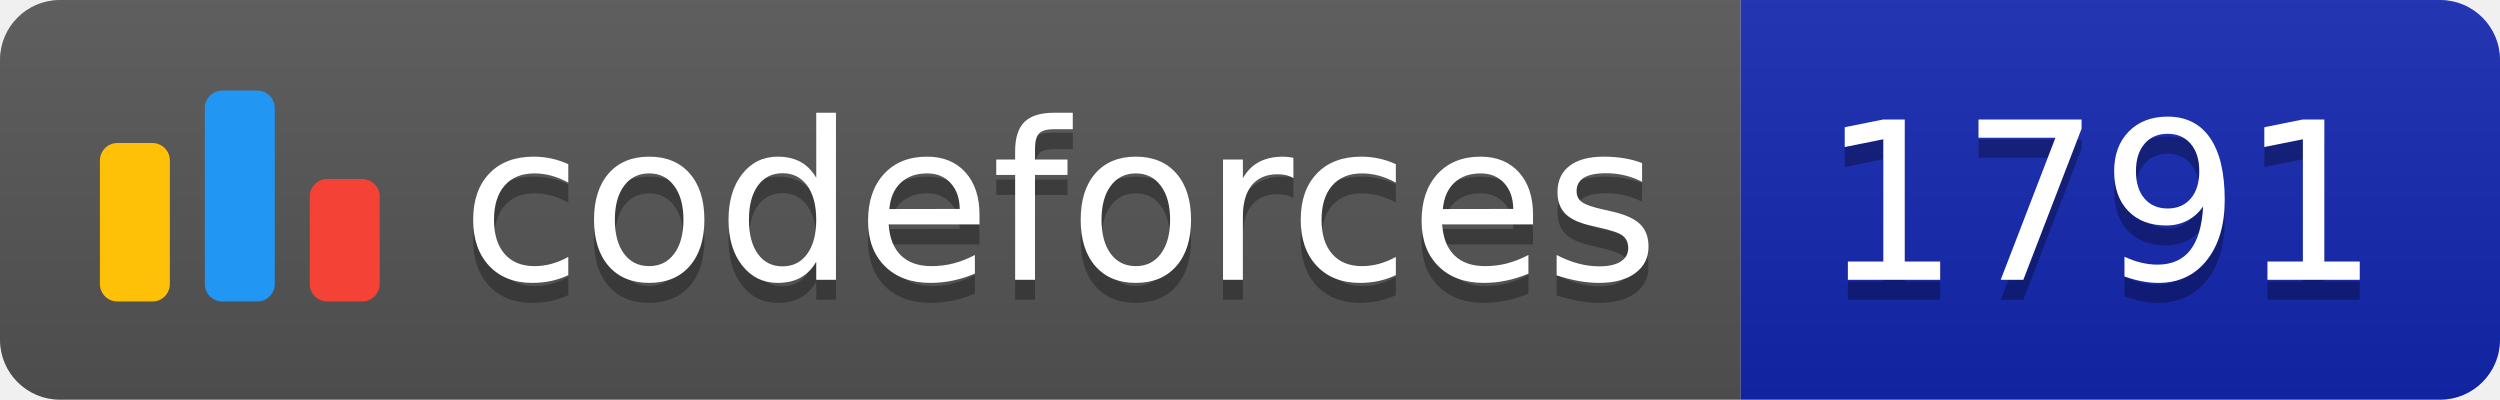
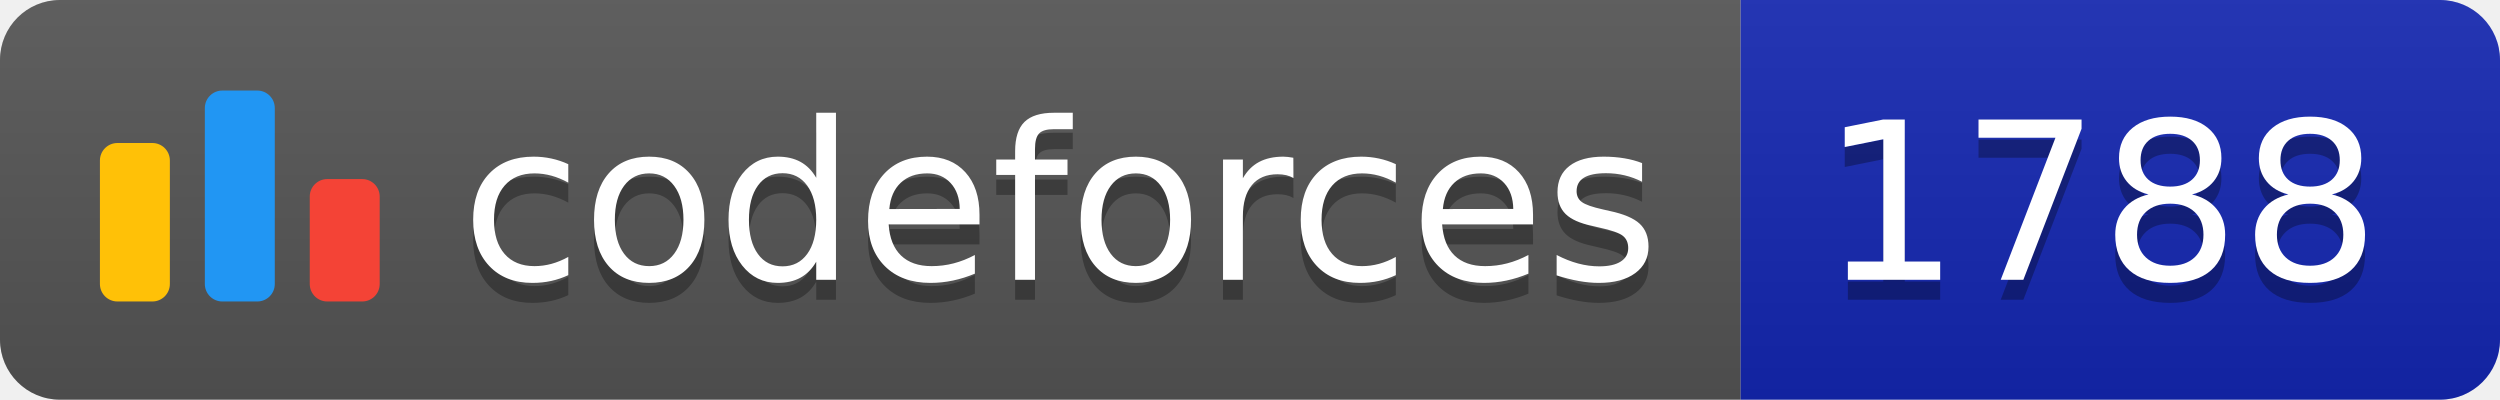
<svg xmlns="http://www.w3.org/2000/svg" width="125.1" height="20">
  <linearGradient id="smooth" x2="0" y2="100%">
    <stop offset="0" stop-color="#bbb" stop-opacity=".1" />
    <stop offset="1" stop-opacity=".1" />
  </linearGradient>
  <clipPath id="round">
    <rect width="125.1" height="20" rx="3" fill="#fff" />
  </clipPath>
  <g clip-path="url(#round)">
    <rect width="87.1" height="20" fill="#555" />
    <rect x="87.1" width="38.0" height="20" fill="#1427B2" />
    <rect width="125.1" height="20" fill="url(#smooth)" />
  </g>
  <g fill="#fff" text-anchor="middle" font-family="DejaVu Sans,Verdana,Geneva,sans-serif" font-size="110">
    <svg x="5" y="3" class="logo" width="14" height="14" viewBox="0 0 32 25" fill="none">
      <rect y="6" width="8" height="18.125" rx="2" fill="#FFC107" />
      <rect x="24" y="10.125" width="8" height="14" rx="2" fill="#F44336" />
      <rect x="12" width="8" height="24.125" rx="2" fill="#2196F3" />
    </svg>
    <text x="530.5" y="150" fill="#010101" fill-opacity=".3" transform="scale(0.1)" textLength="601.0" lengthAdjust="spacing">codeforces
        </text>
    <text x="530.5" y="140" transform="scale(0.1)" textLength="601.0" lengthAdjust="spacing">codeforces</text>
-     <text x="1051.0" y="150" fill="#010101" fill-opacity=".3" transform="scale(0.1)" textLength="280.0" lengthAdjust="spacing">1791
+     <text x="1051.0" y="150" fill="#010101" fill-opacity=".3" transform="scale(0.1)" textLength="280.0" lengthAdjust="spacing">1788
        </text>
-     <text x="1051.0" y="140" transform="scale(0.1)" textLength="280.0" lengthAdjust="spacing">1791</text>
+     <text x="1051.0" y="140" transform="scale(0.1)" textLength="280.0" lengthAdjust="spacing">1788</text>
  </g>
</svg>
